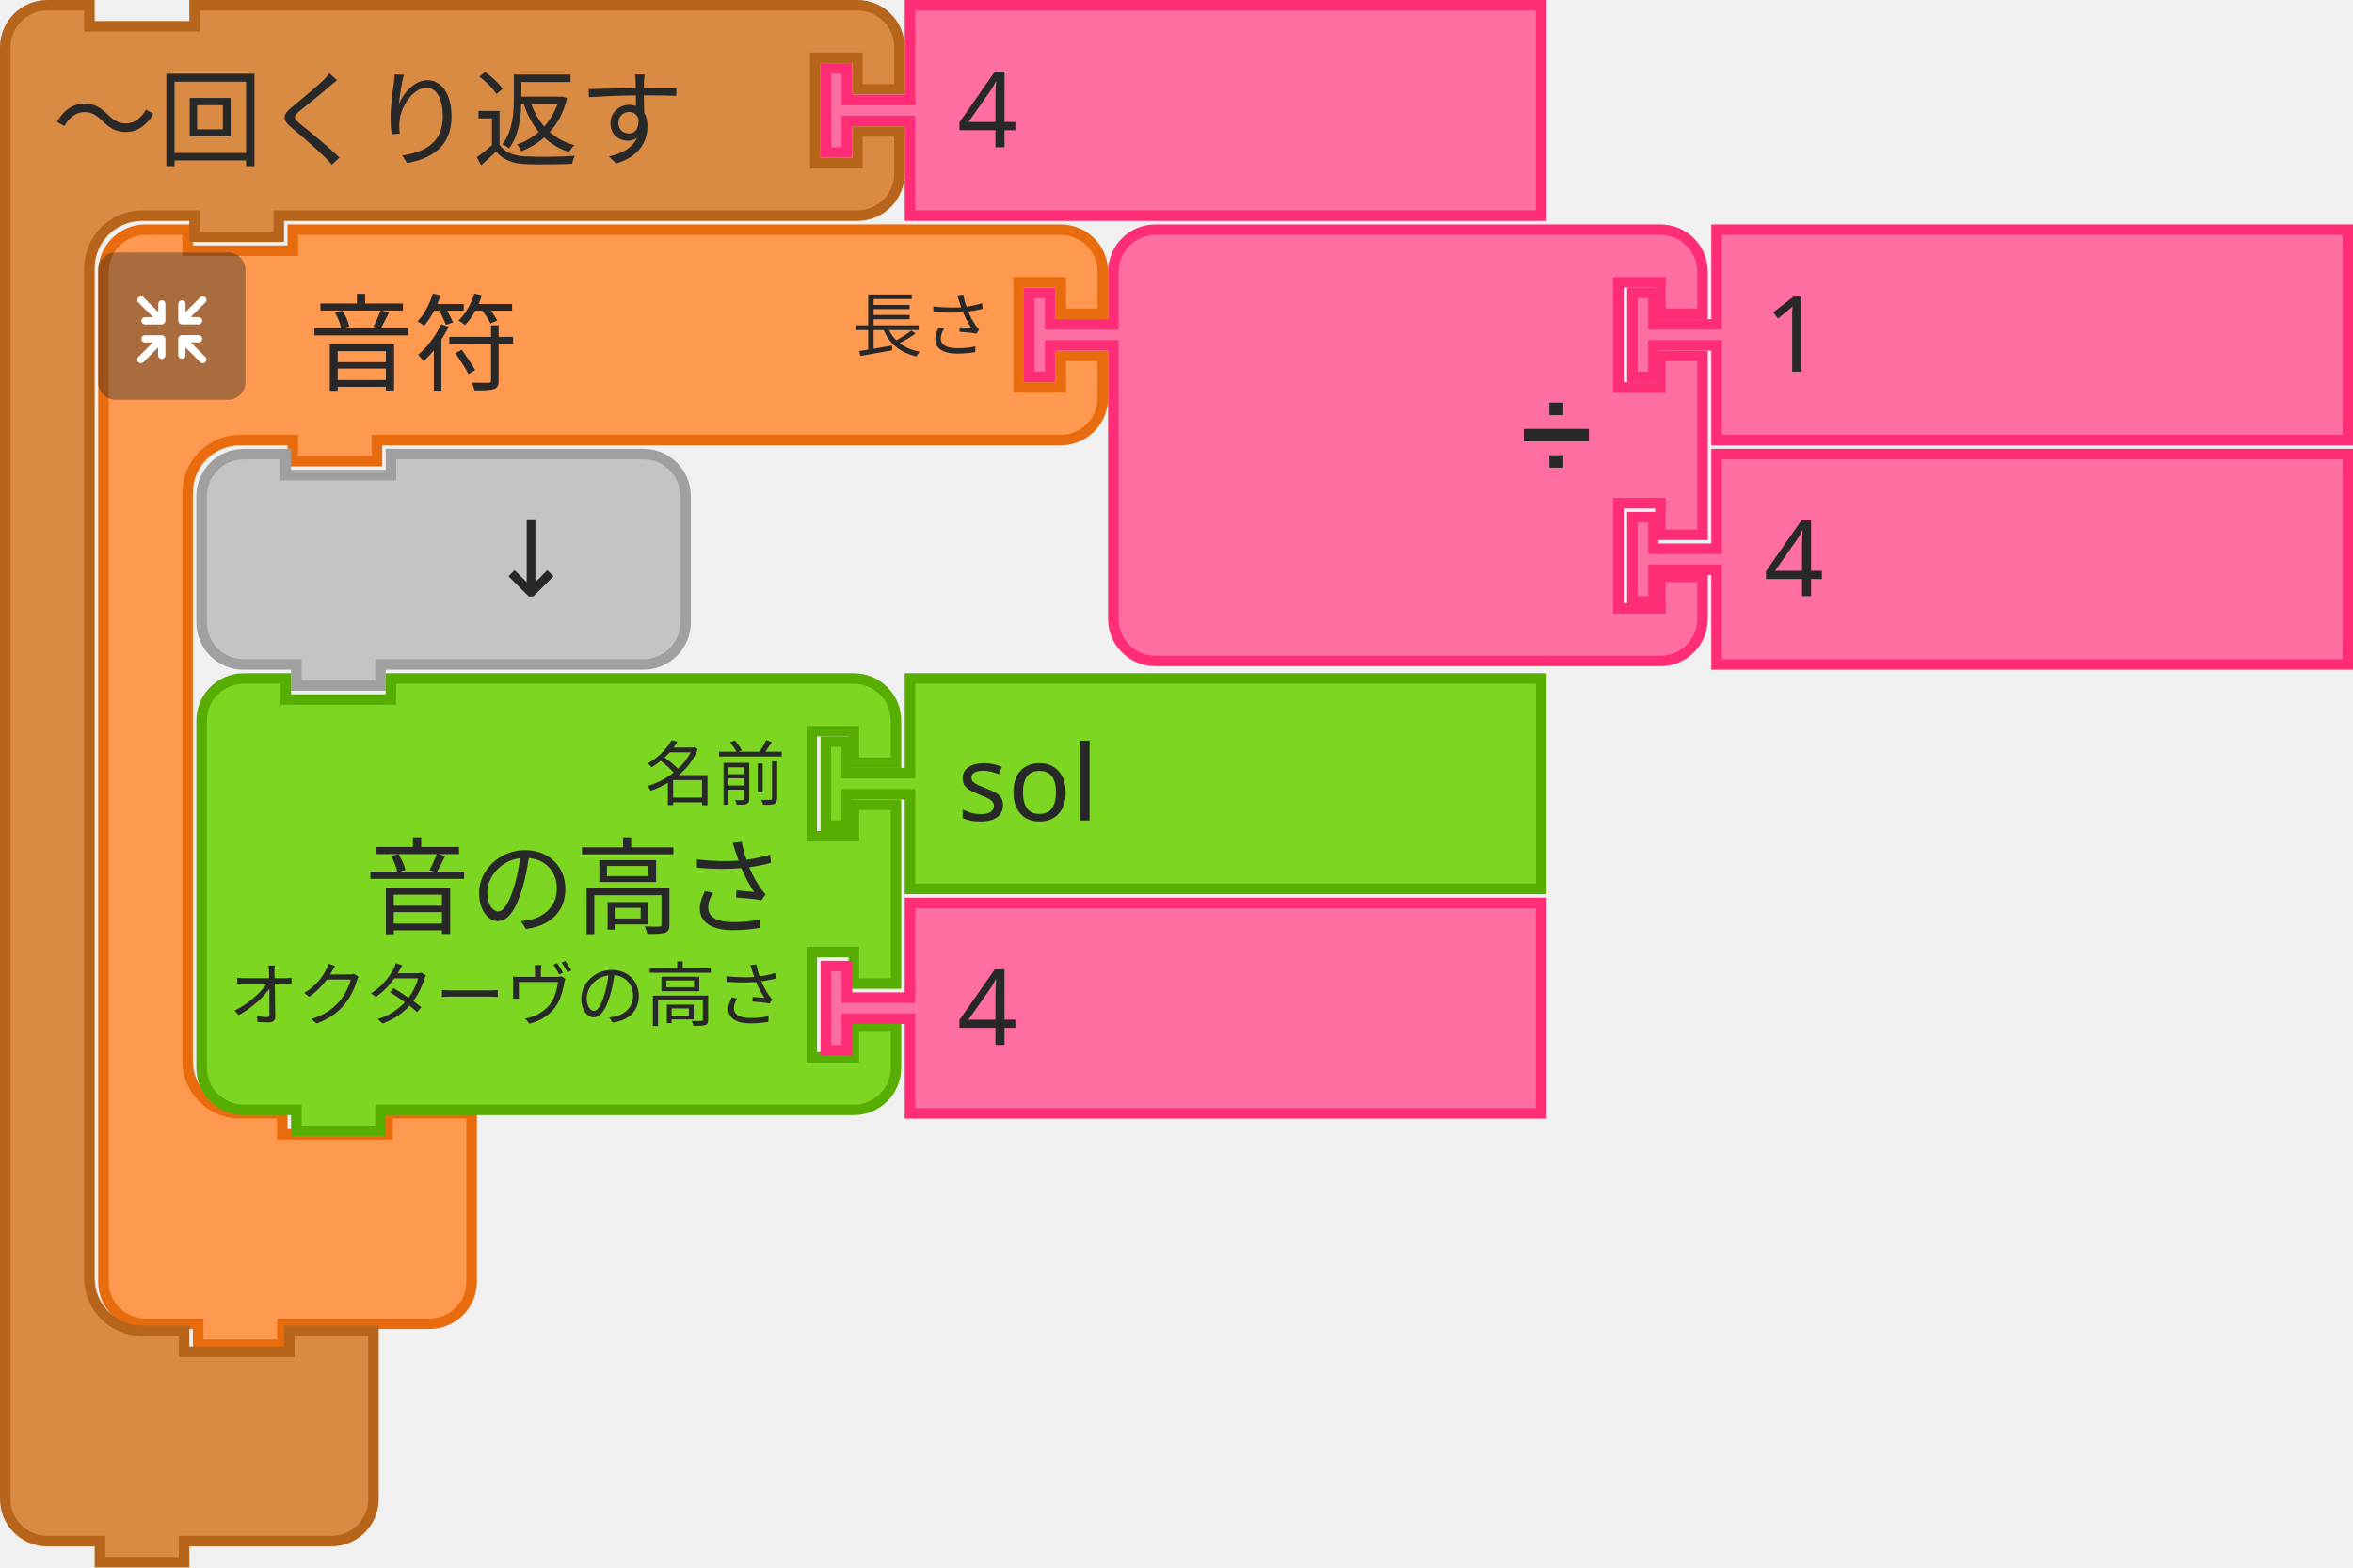
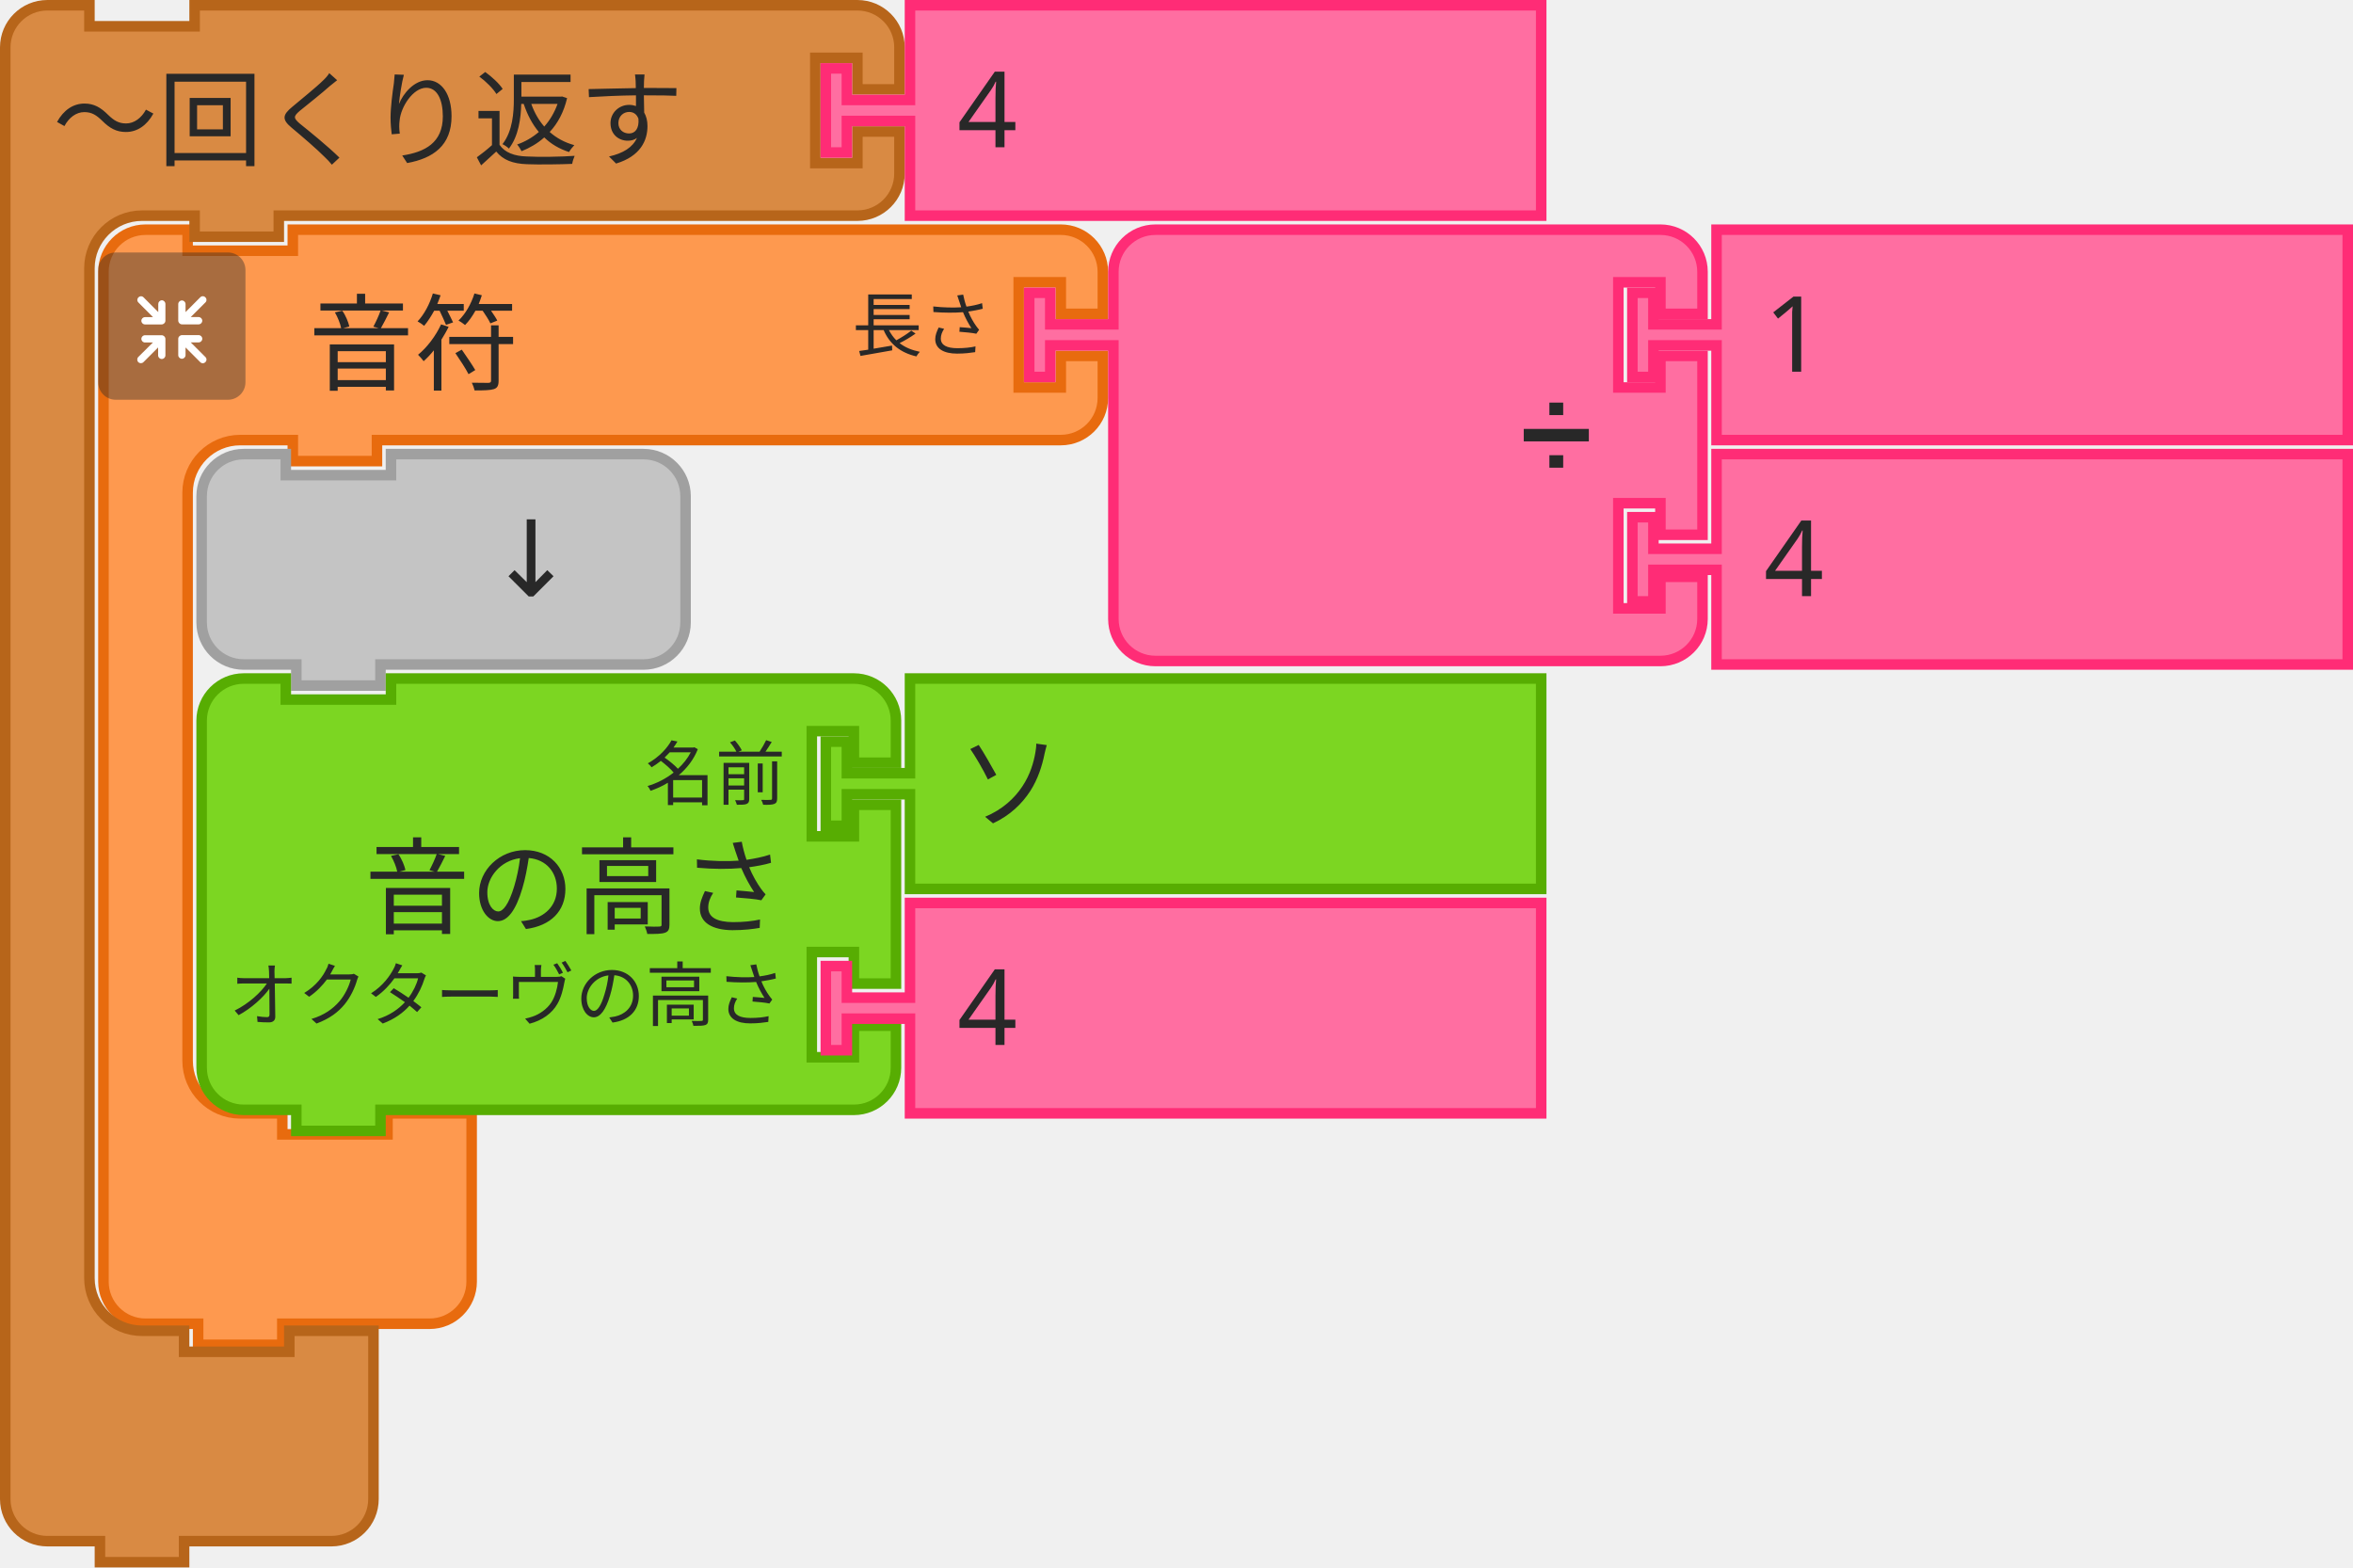
<svg xmlns="http://www.w3.org/2000/svg" width="335.5" height="223.5">
  <g>
    <g transform="translate(14, 32)">
      <g transform="scale(1.5, 1.5)">
        <path d="m0.5 8.5 L 0.5 4.5 A 4 4 90 0 1 4.5 0.5 L 8.5 0.5 L 8.5 2.5 L 18.5 2.5 L 18.5 0.5 L 27.5 0.5 L 87.5 0.5 L 91.5 0.5 A 4 4 90 0 1 95.5 4.5 L 95.5 8.5 L 91.5 8.5 L 91.5 5.5 L 87.5 5.5 L 87.5 15.5 L 91.5 15.5 L 91.5 12.5 L 95.5 12.5 L 95.5 16.5 A 4 4 90 0 1 91.5 20.5 L 87.5 20.5 L 27.5 20.5 L 26.5 20.5 L 26.5 22.5 L 18.5 22.5 L 18.5 20.5 L 17.5 20.5 L 13.5 20.5 A 5 5 90 0 0 8.5 25.5 L 8.5 29.5 L 8.5 33.5 L 8.5 75.5 L 8.5 79.5 A 5 5 90 0 0 13.5 84.5 L 17.5 84.5 L 17.5 86.5 L 27.5 86.5 L 27.5 84.5 L 35.5 84.5 L 35.5 90.5 L 35.5 96.5 L 35.5 100.5 A 4 4 90 0 1 31.5 104.5 L 27.5 104.5 L 18.5 104.5 L 17.5 104.5 L 17.5 106.5 L 9.5 106.5 L 9.5 104.5 L 8.5 104.5 L 4.5 104.5 A 4 4 90 0 1 0.5 100.5 L 0.5 96.5 z" style="fill:#FE994F;fill-opacity:1;stroke:#E86B0E;stroke-width:1;stroke-linecap:round;stroke-opacity:1;" />
        <text style="font-size:10px;fill:#282828;font-family:sans-serif;text-anchor:start">
          <tspan x="20" y="15">音符</tspan>
        </text>
        <text style="font-size:6.667px;fill:#282828;font-family:sans-serif;text-anchor:end">
          <tspan x="85" y="12">長さ</tspan>
        </text>
      </g>
    </g>
    <g transform="translate(14, 36) scale(0.5 0.5)">
      <g style="isolation:isolate">
        <g id="レイヤー_2" data-name="レイヤー 2">
          <g id="Icon">
            <rect width="42" height="42" rx="5" ry="5" style="fill:#292929;opacity:0.4;mix-blend-mode:multiply" />
            <path d="M30.56,29.8l-4.17-4.16h2.26a1,1,0,1,0,0-2.07H23.94a1.08,1.08,0,0,0-1.11,1v0s0,0,0,.06v4.64h0a1,1,0,1,0,2.08,0V27.08l4.19,4.19a1,1,0,0,0,1.46,0A1,1,0,0,0,30.56,29.8Z" style="fill:#fff" />
            <path d="M19.17,24.6a1.08,1.08,0,0,0-1.11-1H13.35a1,1,0,1,0,0,2.07H15.6L11.44,29.8a1,1,0,0,0,1.47,1.47l4.18-4.19v2.26a1,1,0,1,0,2.08,0V24.7s0,0,0-.06A.08.08,0,0,1,19.17,24.6Z" style="fill:#fff" />
            <path d="M23.94,20.5h4.7a1,1,0,1,0,0-2.08H26.39l4.17-4.16a1,1,0,0,0,0-1.47,1,1,0,0,0-1.46,0L24.91,17V14.72a1,1,0,1,0-2.08,0v4.64a.43.43,0,0,0,0,.05v.05A1.09,1.09,0,0,0,23.94,20.5Z" style="fill:#fff" />
            <path d="M18.13,13.62a1.08,1.08,0,0,0-1,1.09V17l-4.18-4.19a1,1,0,0,0-1.47,0,1,1,0,0,0,0,1.46l4.16,4.17H13.35a1,1,0,1,0,0,2.08h4.71a1.09,1.09,0,0,0,1.11-1,.08.08,0,0,1,0,0s0,0,0-.06V14.71A1.07,1.07,0,0,0,18.13,13.62Z" style="fill:#fff" />
          </g>
        </g>
      </g>
    </g>
  </g>
  <g transform="translate(146, 32)">
    <g transform="scale(1.5, 1.5)">
      <path d="m8.5 8.5 L 8.5 4.5 A 4 4 90 0 1 12.5 0.5 L 16.5 0.5 L 26.5 0.5 L 56.5 0.5 L 60.5 0.5 A 4 4 90 0 1 64.5 4.5 L 64.5 8.5 L 60.5 8.5 L 60.5 5.5 L 56.5 5.5 L 56.5 15.5 L 60.5 15.5 L 60.5 12.5 L 64.5 12.5 L 64.5 29.5 L 60.5 29.5 L 60.5 26.5 L 56.5 26.5 L 56.5 36.5 L 60.5 36.5 L 60.5 33.5 L 64.5 33.5 L 64.5 37.5 A 4 4 90 0 1 60.5 41.5 L 56.5 41.5 L 26.5 41.5 L 16.5 41.5 L 12.5 41.5 A 4 4 90 0 1 8.5 37.5 L 8.5 33.5 L 8.5 12.5 L 8.5 11.5 L 2.5 11.5 L 2.5 14.5 L 0.5 14.5 L 0.5 6.5 L 2.5 6.5 L 2.5 9.5 L 8.5 9.5 L 8.5 8.5 z" style="fill:#FF6EA1;fill-opacity:1;stroke:#FF2C76;stroke-width:1;stroke-linecap:round;stroke-opacity:1;" />
      <text style="font-size:9px;fill:#282828;font-family:sans-serif;text-anchor:end">
        <tspan x="54" y="23">➗</tspan>
      </text>
      <text style="font-size:6px;fill:#282828;font-family:sans-serif;text-anchor:end">
        <tspan x="54" y="12" />
      </text>
      <text style="font-size:6px;fill:#282828;font-family:sans-serif;text-anchor:end">
        <tspan x="54" y="33" />
      </text>
    </g>
  </g>
  <g transform="translate(232, 32)">
    <g transform="scale(1.5, 1.5)">
      <path d="m8.5 0.5 L 68.5 0.5 L 68.5 20.5 L 8.5 20.5 L 8.5 12.5 L 8.5 11.5 L 2.5 11.5 L 2.5 14.5 L 0.5 14.5 L 0.5 6.5 L 2.5 6.5 L 2.5 9.5 L 8.5 9.5 L 8.5 8.5 z" style="fill:#FF6EA1;fill-opacity:1;stroke:#FF2C76;stroke-width:1;stroke-linecap:round;stroke-opacity:1;" />
      <text style="font-size:10px;fill:#282828;font-family:sans-serif;text-anchor:start">
        <tspan x="13" y="14">1</tspan>
      </text>
    </g>
  </g>
  <g transform="translate(232, 64)">
    <g transform="scale(1.5, 1.5)">
      <path d="m8.5 0.5 L 68.5 0.5 L 68.5 20.5 L 8.5 20.5 L 8.5 12.5 L 8.5 11.5 L 2.5 11.5 L 2.5 14.5 L 0.5 14.5 L 0.5 6.5 L 2.5 6.5 L 2.5 9.5 L 8.5 9.5 L 8.5 8.5 z" style="fill:#FF6EA1;fill-opacity:1;stroke:#FF2C76;stroke-width:1;stroke-linecap:round;stroke-opacity:1;" />
      <text style="font-size:10px;fill:#282828;font-family:sans-serif;text-anchor:start">
        <tspan x="13" y="14">4</tspan>
      </text>
    </g>
  </g>
  <g transform="translate(28, 64)">
    <g transform="scale(1.5, 1.5)">
      <path d="m0.5 8.5 L 0.5 4.5 A 4 4 90 0 1 4.5 0.5 L 8.5 0.5 L 8.5 2.5 L 18.5 2.5 L 18.5 0.5 L 38.5 0.5 L 42.5 0.5 A 4 4 90 0 1 46.5 4.5 L 46.5 8.5 L 46.5 12.5 L 46.5 16.5 A 4 4 90 0 1 42.5 20.5 L 38.5 20.5 L 18.5 20.5 L 17.5 20.5 L 17.5 22.5 L 9.5 22.5 L 9.5 20.5 L 8.5 20.5 L 4.5 20.5 A 4 4 90 0 1 0.5 16.5 L 0.5 12.5 z" style="fill:#C4C4C4;fill-opacity:1;stroke:#A0A0A0;stroke-width:1;stroke-linecap:round;stroke-opacity:1;" />
      <text style="font-size:10px;fill:#282828;font-family:sans-serif;text-anchor:end">
        <tspan x="36" y="14">↓</tspan>
      </text>
    </g>
  </g>
  <g transform="translate(28, 96)">
    <g transform="scale(1.5, 1.5)">
      <path d="m0.5 8.5 L 0.5 4.5 A 4 4 90 0 1 4.5 0.5 L 8.5 0.5 L 8.5 2.5 L 18.5 2.5 L 18.5 0.5 L 58.5 0.5 L 62.5 0.5 A 4 4 90 0 1 66.5 4.5 L 66.5 8.5 L 62.5 8.5 L 62.5 5.5 L 58.5 5.5 L 58.5 15.5 L 62.5 15.5 L 62.5 12.5 L 66.5 12.5 L 66.5 29.5 L 62.5 29.5 L 62.5 26.5 L 58.5 26.5 L 58.5 36.5 L 62.5 36.5 L 62.5 33.5 L 66.5 33.5 L 66.5 37.5 A 4 4 90 0 1 62.5 41.5 L 58.5 41.5 L 18.5 41.5 L 17.5 41.5 L 17.5 43.5 L 9.5 43.5 L 9.5 41.5 L 8.5 41.5 L 4.5 41.5 A 4 4 90 0 1 0.5 37.5 L 0.5 33.5 L 0.5 12.5 L 0.5 8.5 z" style="fill:#7CD622;fill-opacity:1;stroke:#57AD02;stroke-width:1;stroke-linecap:round;stroke-opacity:1;" />
      <text style="font-size:10px;fill:#282828;font-family:sans-serif;text-anchor:end">
        <tspan x="56" y="24">音の高さ</tspan>
      </text>
      <text style="font-size:6.667px;fill:#282828;font-family:sans-serif;text-anchor:end">
        <tspan x="56" y="12">名前</tspan>
      </text>
      <text style="font-size:6.667px;fill:#282828;font-family:sans-serif;text-anchor:end">
        <tspan x="56" y="33">オクターヴの高さ</tspan>
      </text>
    </g>
  </g>
  <g transform="translate(117, 96)">
    <g transform="scale(1.5, 1.5)">
      <path d="m8.5 0.5 L 68.5 0.5 L 68.5 20.5 L 8.5 20.5 L 8.5 12.5 L 8.5 11.5 L 2.5 11.5 L 2.5 14.5 L 0.5 14.5 L 0.5 6.5 L 2.5 6.5 L 2.5 9.5 L 8.5 9.5 L 8.5 8.5 z" style="fill:#7CD622;fill-opacity:1;stroke:#57AD02;stroke-width:1;stroke-linecap:round;stroke-opacity:1;" />
      <text style="font-size:10px;fill:#282828;font-family:sans-serif;text-anchor:start">
-         <tspan x="13" y="14">sol</tspan>
+         <tspan x="13" y="14">ソ</tspan>
      </text>
    </g>
  </g>
  <g transform="translate(117, 128)">
    <g transform="scale(1.5, 1.5)">
      <path d="m8.5 0.5 L 68.5 0.5 L 68.5 20.5 L 8.5 20.5 L 8.5 12.5 L 8.5 11.5 L 2.5 11.5 L 2.5 14.5 L 0.5 14.5 L 0.5 6.5 L 2.5 6.5 L 2.5 9.5 L 8.5 9.5 L 8.5 8.5 z" style="fill:#FF6EA1;fill-opacity:1;stroke:#FF2C76;stroke-width:1;stroke-linecap:round;stroke-opacity:1;" />
      <text style="font-size:10px;fill:#282828;font-family:sans-serif;text-anchor:start">
        <tspan x="13" y="14">4</tspan>
      </text>
    </g>
  </g>
  <g transform="translate(0, 0)">
    <g transform="scale(1.5, 1.5)">
      <path d="m0.5 8.5 L 0.5 4.5 A 4 4 90 0 1 4.5 0.5 L 8.5 0.5 L 8.5 2.5 L 18.5 2.5 L 18.5 0.5 L 27.5 0.5 L 77.5 0.5 L 81.5 0.5 A 4 4 90 0 1 85.5 4.5 L 85.5 8.5 L 81.5 8.5 L 81.5 5.5 L 77.5 5.5 L 77.5 15.5 L 81.5 15.5 L 81.5 12.5 L 85.5 12.5 L 85.5 16.5 A 4 4 90 0 1 81.5 20.5 L 77.5 20.5 L 27.5 20.5 L 26.5 20.5 L 26.5 22.5 L 18.5 22.5 L 18.5 20.5 L 17.5 20.5 L 13.5 20.5 A 5 5 90 0 0 8.5 25.5 L 8.5 29.5 L 8.5 33.5 L 8.5 117.5 L 8.5 121.5 A 5 5 90 0 0 13.5 126.5 L 17.5 126.5 L 17.5 128.5 L 27.5 128.5 L 27.5 126.5 L 35.5 126.5 L 35.5 132.5 L 35.5 138.5 L 35.5 142.5 A 4 4 90 0 1 31.5 146.5 L 27.5 146.5 L 18.5 146.5 L 17.5 146.5 L 17.5 148.5 L 9.5 148.5 L 9.5 146.5 L 8.5 146.5 L 4.5 146.5 A 4 4 90 0 1 0.5 142.5 L 0.5 138.5 z" style="fill:#D98A43;fill-opacity:1;stroke:#B7651A;stroke-width:1;stroke-linecap:round;stroke-opacity:1;" />
      <text style="font-size:10px;fill:#282828;font-family:sans-serif;text-anchor:start">
        <tspan x="5" y="15">～回くり返す</tspan>
      </text>
      <text style="font-size:6.667px;fill:#282828;font-family:sans-serif;text-anchor:end">
        <tspan x="75" y="12" />
      </text>
    </g>
  </g>
  <g transform="translate(117, 0)">
    <g transform="scale(1.5, 1.5)">
      <path d="m8.5 0.5 L 68.5 0.5 L 68.5 20.5 L 8.5 20.5 L 8.5 12.5 L 8.5 11.5 L 2.5 11.5 L 2.5 14.5 L 0.5 14.5 L 0.5 6.5 L 2.5 6.5 L 2.5 9.5 L 8.5 9.5 L 8.5 8.5 z" style="fill:#FF6EA1;fill-opacity:1;stroke:#FF2C76;stroke-width:1;stroke-linecap:round;stroke-opacity:1;" />
      <text style="font-size:10px;fill:#282828;font-family:sans-serif;text-anchor:start">
        <tspan x="13" y="14">4</tspan>
      </text>
    </g>
  </g>
</svg>
